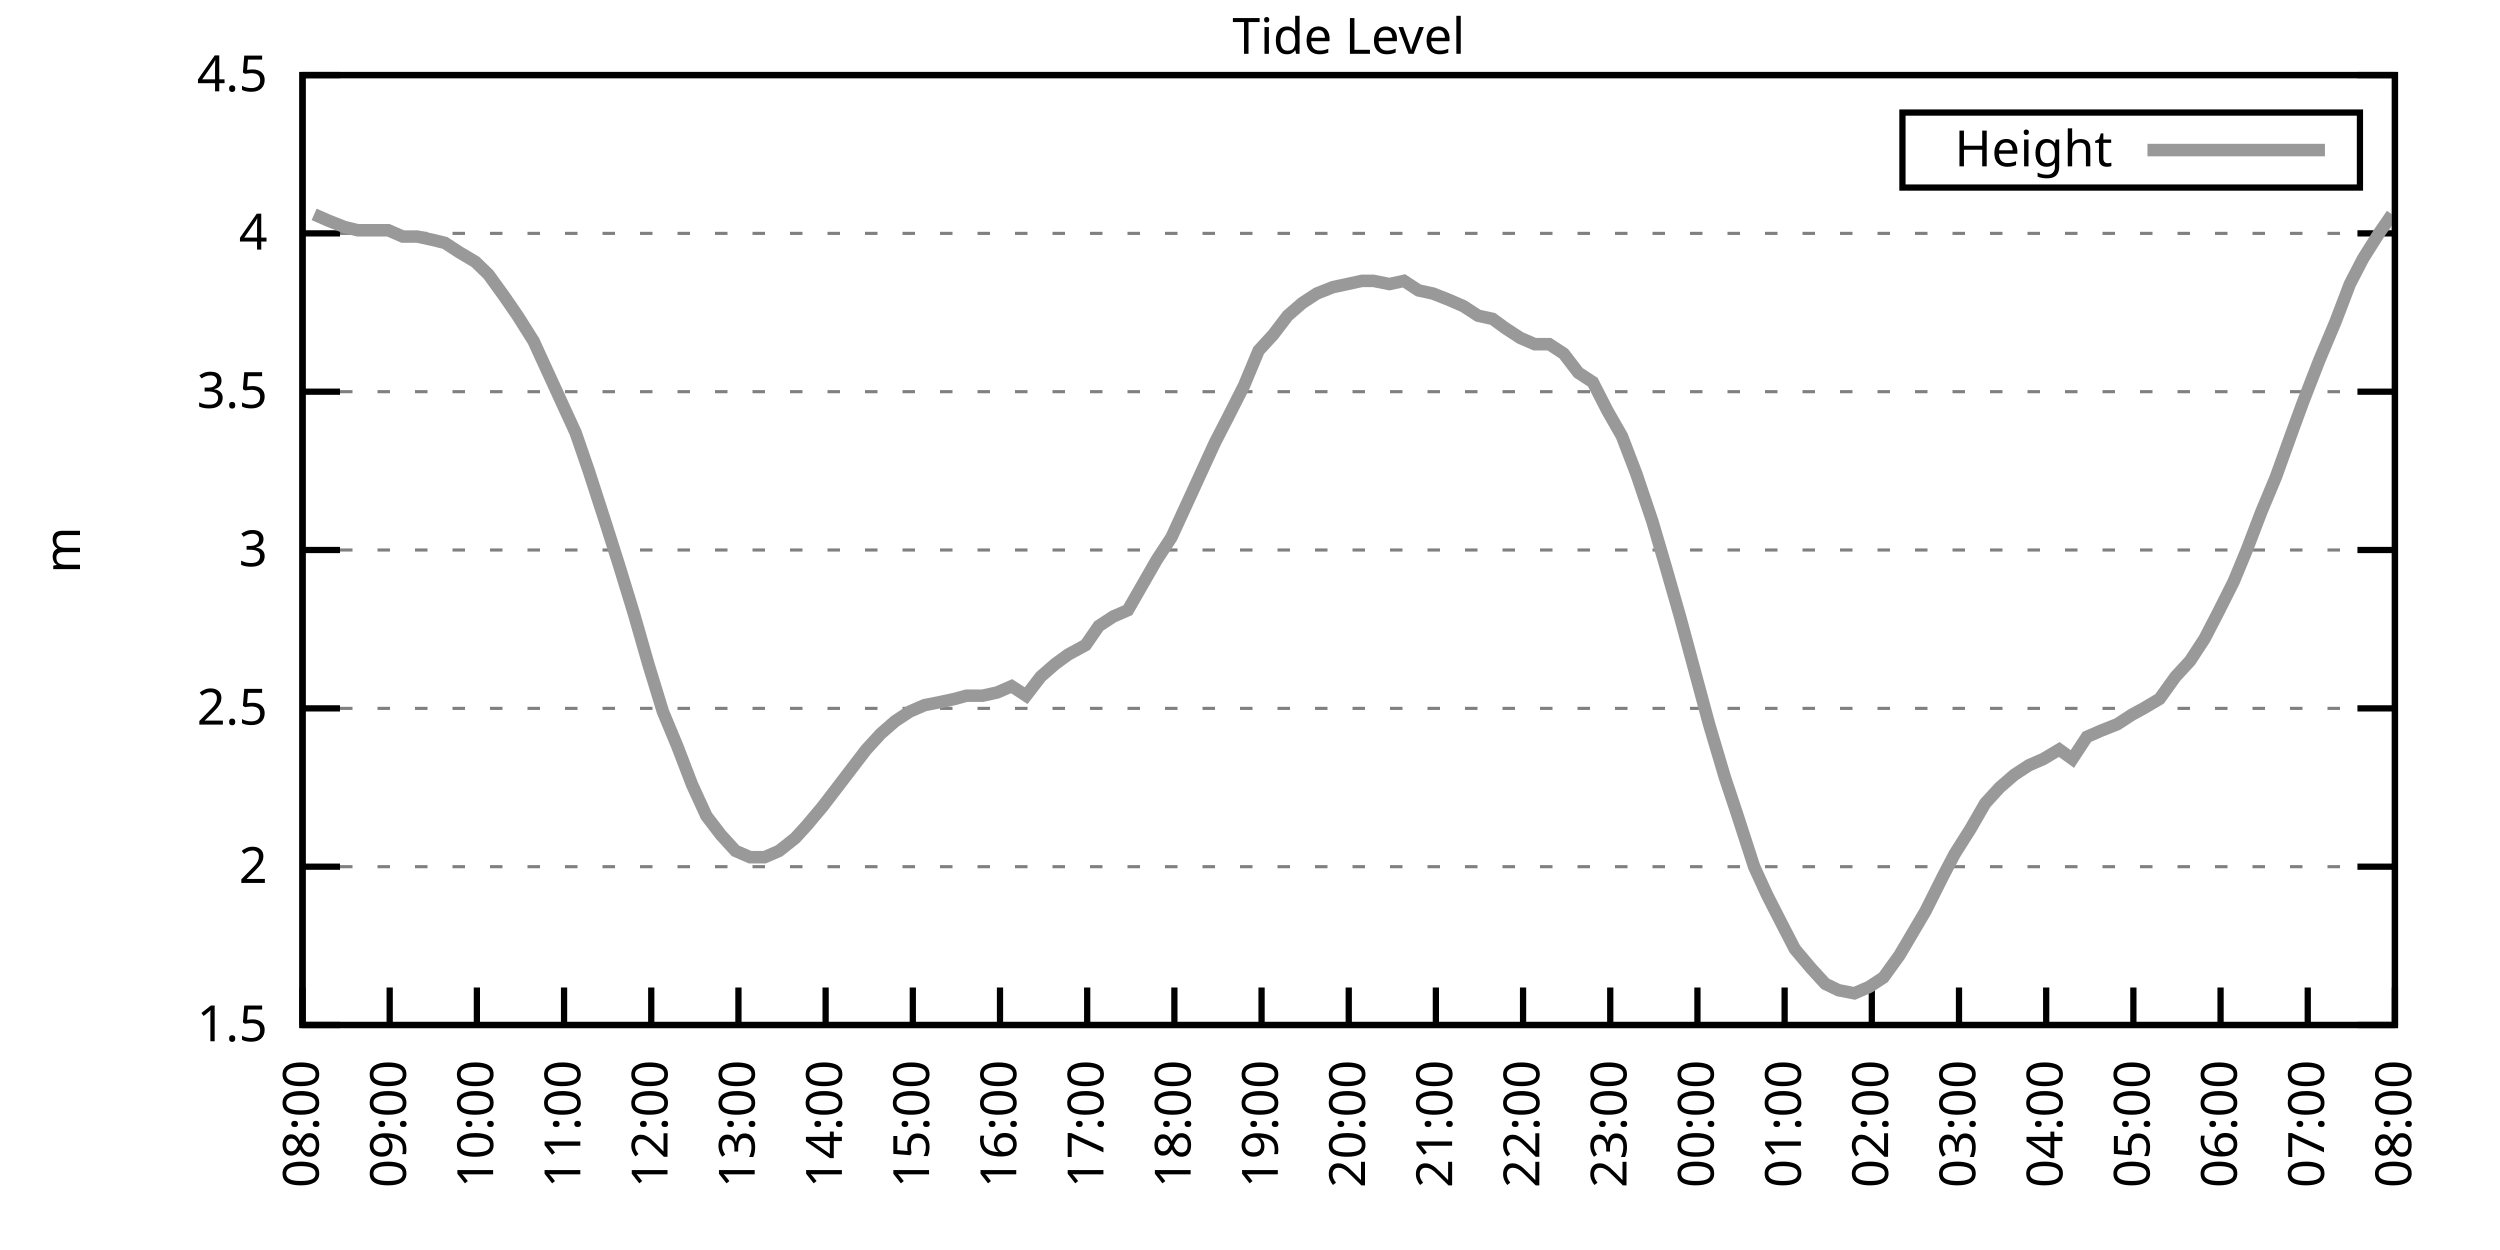
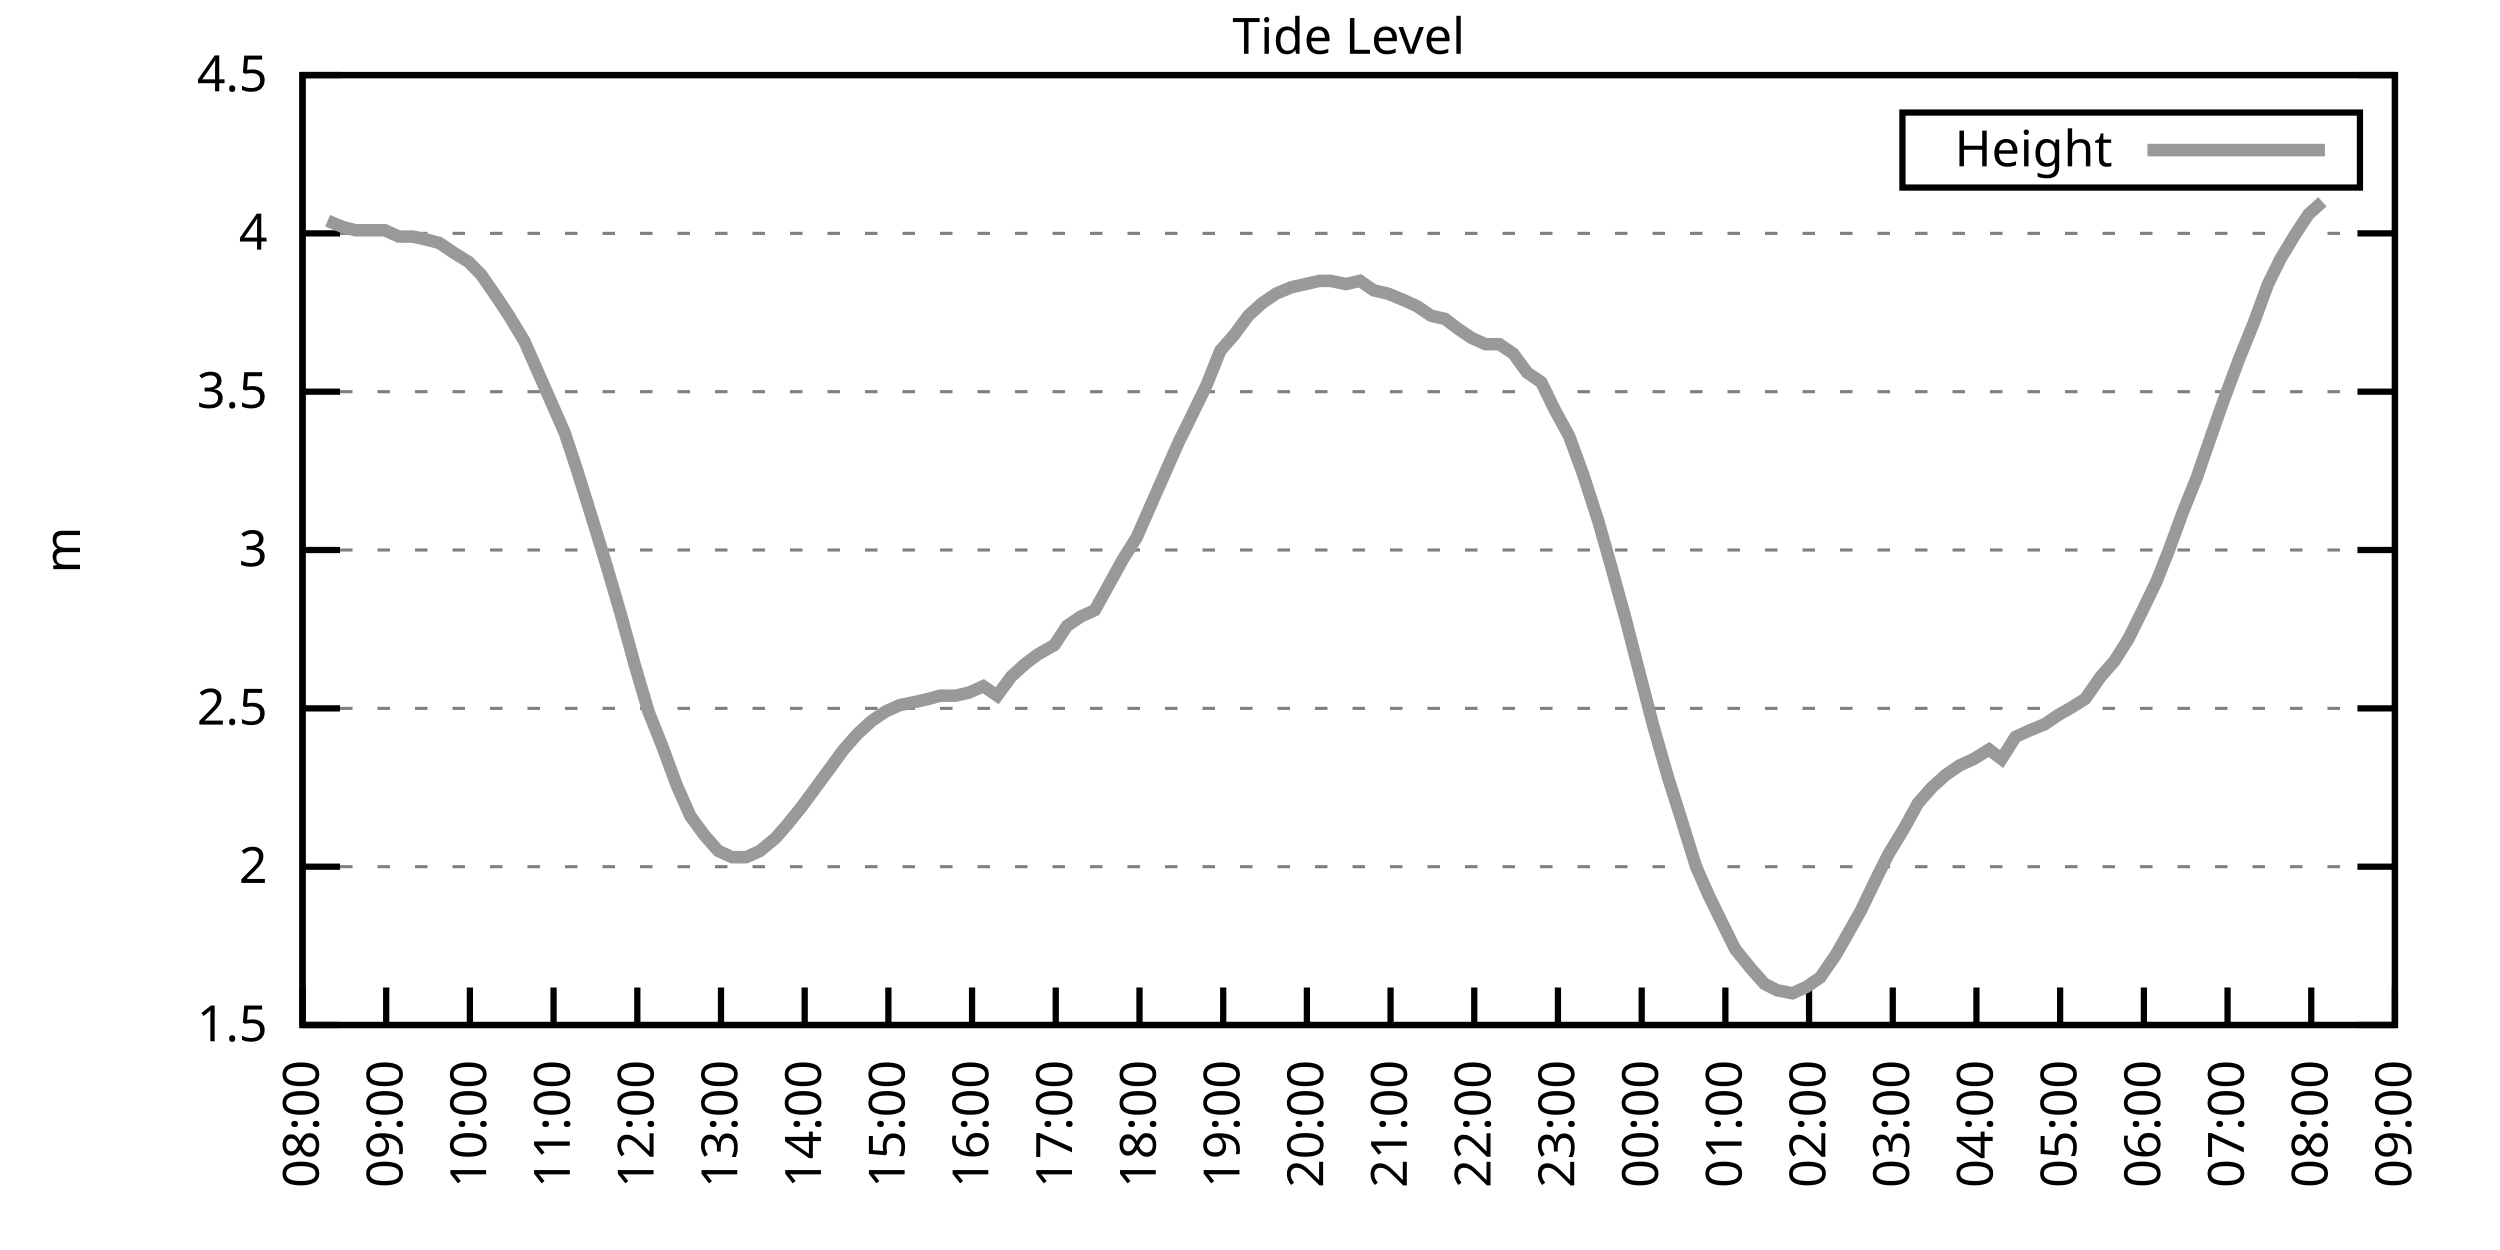
<svg xmlns="http://www.w3.org/2000/svg" xmlns:xlink="http://www.w3.org/1999/xlink" width="400" height="200" viewBox="0 0 400 200">
  <g id="gnuplot_canvas">
    <rect x="0" y="0" width="400" height="200" fill="none" />
    <defs>
      <circle id="gpDot" r="0.5" stroke-width="0.5" stroke="currentColor" />
      <path id="gpPt0" stroke-width="0.333" stroke="currentColor" d="M-1,0 h2 M0,-1 v2" />
      <path id="gpPt1" stroke-width="0.333" stroke="currentColor" d="M-1,-1 L1,1 M1,-1 L-1,1" />
      <path id="gpPt2" stroke-width="0.333" stroke="currentColor" d="M-1,0 L1,0 M0,-1 L0,1 M-1,-1 L1,1 M-1,1 L1,-1" />
      <rect id="gpPt3" stroke-width="0.333" stroke="currentColor" x="-1" y="-1" width="2" height="2" />
      <rect id="gpPt4" stroke-width="0.333" stroke="currentColor" fill="currentColor" x="-1" y="-1" width="2" height="2" />
      <circle id="gpPt5" stroke-width="0.333" stroke="currentColor" cx="0" cy="0" r="1" />
      <use xlink:href="#gpPt5" id="gpPt6" fill="currentColor" stroke="none" />
      <path id="gpPt7" stroke-width="0.333" stroke="currentColor" d="M0,-1.33 L-1.33,0.67 L1.33,0.67 z" />
      <use xlink:href="#gpPt7" id="gpPt8" fill="currentColor" stroke="none" />
      <use xlink:href="#gpPt7" id="gpPt9" stroke="currentColor" transform="rotate(180)" />
      <use xlink:href="#gpPt9" id="gpPt10" fill="currentColor" stroke="none" />
      <use xlink:href="#gpPt3" id="gpPt11" stroke="currentColor" transform="rotate(45)" />
      <use xlink:href="#gpPt11" id="gpPt12" fill="currentColor" stroke="none" />
      <path id="gpPt13" stroke-width="0.333" stroke="currentColor" d="M0,1.330 L1.265,0.411 L0.782,-1.067 L-0.782,-1.076 L-1.265,0.411 z" />
      <use xlink:href="#gpPt13" id="gpPt14" fill="currentColor" stroke="none" />
      <filter id="textbox" filterUnits="objectBoundingBox" x="0" y="0" height="1" width="1">
        <feFlood flood-color="white" flood-opacity="1" result="bgnd" />
        <feComposite in="SourceGraphic" in2="bgnd" operator="atop" />
      </filter>
      <filter id="greybox" filterUnits="objectBoundingBox" x="0" y="0" height="1" width="1">
        <feFlood flood-color="lightgrey" flood-opacity="1" result="grey" />
        <feComposite in="SourceGraphic" in2="grey" operator="atop" />
      </filter>
    </defs>
    <g fill="none" color="white" stroke="currentColor" stroke-width="1.00" stroke-linecap="butt" stroke-linejoin="miter">
</g>
    <g fill="none" color="black" stroke="currentColor" stroke-width="1.00" stroke-linecap="butt" stroke-linejoin="miter">
      <g stroke="none" shape-rendering="crispEdges">
        <polygon fill="rgb(255, 255, 255)" points="48.40,164.00 383.18,164.00 383.18,12.02 48.40,12.02 " />
      </g>
    </g>
    <g fill="none" color="black" stroke="currentColor" stroke-width="1.00" stroke-linecap="butt" stroke-linejoin="miter">
</g>
    <g fill="none" color="black" stroke="black" stroke-width="0.50" stroke-linecap="butt" stroke-linejoin="miter">
</g>
    <g fill="none" color="gray" stroke="currentColor" stroke-width="0.50" stroke-linecap="butt" stroke-linejoin="miter">
      <path stroke="gray" stroke-dasharray="2,4" class="gridline" d="M48.40,164.00 L383.19,164.00  " />
    </g>
    <g fill="none" color="gray" stroke="gray" stroke-width="1.00" stroke-linecap="butt" stroke-linejoin="miter">
</g>
    <g fill="none" color="black" stroke="currentColor" stroke-width="1.00" stroke-linecap="butt" stroke-linejoin="miter">
      <path stroke="black" d="M48.40,164.00 L54.40,164.00 M383.19,164.00 L377.19,164.00  " />
      <g transform="translate(42.80,166.60)" stroke="none" fill="black" font-family="Sans" font-size="8.00" text-anchor="end">
        <text>
          <tspan font-family="Sans"> 1.5</tspan>
        </text>
      </g>
    </g>
    <g fill="none" color="black" stroke="currentColor" stroke-width="1.00" stroke-linecap="butt" stroke-linejoin="miter">
</g>
    <g fill="none" color="black" stroke="black" stroke-width="0.50" stroke-linecap="butt" stroke-linejoin="miter">
</g>
    <g fill="none" color="gray" stroke="currentColor" stroke-width="0.50" stroke-linecap="butt" stroke-linejoin="miter">
      <path stroke="gray" stroke-dasharray="2,4" class="gridline" d="M48.40,138.67 L383.19,138.67  " />
    </g>
    <g fill="none" color="gray" stroke="gray" stroke-width="1.00" stroke-linecap="butt" stroke-linejoin="miter">
</g>
    <g fill="none" color="black" stroke="currentColor" stroke-width="1.00" stroke-linecap="butt" stroke-linejoin="miter">
      <path stroke="black" d="M48.40,138.67 L54.40,138.67 M383.19,138.67 L377.19,138.67  " />
      <g transform="translate(42.80,141.27)" stroke="none" fill="black" font-family="Sans" font-size="8.00" text-anchor="end">
        <text>
          <tspan font-family="Sans"> 2</tspan>
        </text>
      </g>
    </g>
    <g fill="none" color="black" stroke="currentColor" stroke-width="1.00" stroke-linecap="butt" stroke-linejoin="miter">
</g>
    <g fill="none" color="black" stroke="black" stroke-width="0.50" stroke-linecap="butt" stroke-linejoin="miter">
</g>
    <g fill="none" color="gray" stroke="currentColor" stroke-width="0.50" stroke-linecap="butt" stroke-linejoin="miter">
      <path stroke="gray" stroke-dasharray="2,4" class="gridline" d="M48.40,113.34 L383.19,113.34  " />
    </g>
    <g fill="none" color="gray" stroke="gray" stroke-width="1.00" stroke-linecap="butt" stroke-linejoin="miter">
</g>
    <g fill="none" color="black" stroke="currentColor" stroke-width="1.00" stroke-linecap="butt" stroke-linejoin="miter">
      <path stroke="black" d="M48.40,113.34 L54.40,113.34 M383.19,113.34 L377.19,113.34  " />
      <g transform="translate(42.80,115.94)" stroke="none" fill="black" font-family="Sans" font-size="8.00" text-anchor="end">
        <text>
          <tspan font-family="Sans"> 2.5</tspan>
        </text>
      </g>
    </g>
    <g fill="none" color="black" stroke="currentColor" stroke-width="1.00" stroke-linecap="butt" stroke-linejoin="miter">
</g>
    <g fill="none" color="black" stroke="black" stroke-width="0.50" stroke-linecap="butt" stroke-linejoin="miter">
</g>
    <g fill="none" color="gray" stroke="currentColor" stroke-width="0.50" stroke-linecap="butt" stroke-linejoin="miter">
      <path stroke="gray" stroke-dasharray="2,4" class="gridline" d="M48.40,88.00 L383.19,88.00  " />
    </g>
    <g fill="none" color="gray" stroke="gray" stroke-width="1.00" stroke-linecap="butt" stroke-linejoin="miter">
</g>
    <g fill="none" color="black" stroke="currentColor" stroke-width="1.00" stroke-linecap="butt" stroke-linejoin="miter">
      <path stroke="black" d="M48.40,88.00 L54.40,88.00 M383.19,88.00 L377.19,88.00  " />
      <g transform="translate(42.80,90.60)" stroke="none" fill="black" font-family="Sans" font-size="8.00" text-anchor="end">
        <text>
          <tspan font-family="Sans"> 3</tspan>
        </text>
      </g>
    </g>
    <g fill="none" color="black" stroke="currentColor" stroke-width="1.00" stroke-linecap="butt" stroke-linejoin="miter">
</g>
    <g fill="none" color="black" stroke="black" stroke-width="0.50" stroke-linecap="butt" stroke-linejoin="miter">
</g>
    <g fill="none" color="gray" stroke="currentColor" stroke-width="0.50" stroke-linecap="butt" stroke-linejoin="miter">
      <path stroke="gray" stroke-dasharray="2,4" class="gridline" d="M48.40,62.67 L383.19,62.67  " />
    </g>
    <g fill="none" color="gray" stroke="gray" stroke-width="1.00" stroke-linecap="butt" stroke-linejoin="miter">
</g>
    <g fill="none" color="black" stroke="currentColor" stroke-width="1.00" stroke-linecap="butt" stroke-linejoin="miter">
      <path stroke="black" d="M48.40,62.67 L54.40,62.67 M383.19,62.67 L377.19,62.67  " />
      <g transform="translate(42.80,65.27)" stroke="none" fill="black" font-family="Sans" font-size="8.00" text-anchor="end">
        <text>
          <tspan font-family="Sans"> 3.5</tspan>
        </text>
      </g>
    </g>
    <g fill="none" color="black" stroke="currentColor" stroke-width="1.00" stroke-linecap="butt" stroke-linejoin="miter">
</g>
    <g fill="none" color="black" stroke="black" stroke-width="0.50" stroke-linecap="butt" stroke-linejoin="miter">
</g>
    <g fill="none" color="gray" stroke="currentColor" stroke-width="0.50" stroke-linecap="butt" stroke-linejoin="miter">
      <path stroke="gray" stroke-dasharray="2,4" class="gridline" d="M48.40,37.34 L383.19,37.34  " />
    </g>
    <g fill="none" color="gray" stroke="gray" stroke-width="1.00" stroke-linecap="butt" stroke-linejoin="miter">
</g>
    <g fill="none" color="black" stroke="currentColor" stroke-width="1.00" stroke-linecap="butt" stroke-linejoin="miter">
      <path stroke="black" d="M48.40,37.34 L54.40,37.34 M383.19,37.34 L377.19,37.34  " />
      <g transform="translate(42.80,39.94)" stroke="none" fill="black" font-family="Sans" font-size="8.00" text-anchor="end">
        <text>
          <tspan font-family="Sans"> 4</tspan>
        </text>
      </g>
    </g>
    <g fill="none" color="black" stroke="currentColor" stroke-width="1.00" stroke-linecap="butt" stroke-linejoin="miter">
</g>
    <g fill="none" color="black" stroke="black" stroke-width="0.50" stroke-linecap="butt" stroke-linejoin="miter">
</g>
    <g fill="none" color="gray" stroke="currentColor" stroke-width="0.50" stroke-linecap="butt" stroke-linejoin="miter">
      <path stroke="gray" stroke-dasharray="2,4" class="gridline" d="M48.40,12.01 L383.19,12.01  " />
    </g>
    <g fill="none" color="gray" stroke="gray" stroke-width="1.00" stroke-linecap="butt" stroke-linejoin="miter">
</g>
    <g fill="none" color="black" stroke="currentColor" stroke-width="1.00" stroke-linecap="butt" stroke-linejoin="miter">
      <path stroke="black" d="M48.40,12.01 L54.40,12.01 M383.19,12.01 L377.19,12.01  " />
      <g transform="translate(42.80,14.61)" stroke="none" fill="black" font-family="Sans" font-size="8.00" text-anchor="end">
        <text>
          <tspan font-family="Sans"> 4.5</tspan>
        </text>
      </g>
    </g>
    <g fill="none" color="black" stroke="currentColor" stroke-width="1.00" stroke-linecap="butt" stroke-linejoin="miter">
      <path stroke="black" d="M48.40,164.00 L48.40,158.00  " />
      <g transform="translate(51.00,169.60) rotate(270.00)" stroke="none" fill="black" font-family="Sans" font-size="8.00" text-anchor="end">
        <text>
          <tspan font-family="Sans">08:00</tspan>
        </text>
      </g>
    </g>
    <g fill="none" color="black" stroke="currentColor" stroke-width="1.00" stroke-linecap="butt" stroke-linejoin="miter">
-       <path stroke="black" d="M62.35,164.00 L62.35,158.00  " />
-       <g transform="translate(64.95,169.60) rotate(270.00)" stroke="none" fill="black" font-family="Sans" font-size="8.00" text-anchor="end">
+       <path stroke="black" d="M61.79,164.00 L61.79,158.00  " />
+       <g transform="translate(64.39,169.60) rotate(270.00)" stroke="none" fill="black" font-family="Sans" font-size="8.00" text-anchor="end">
        <text>
          <tspan font-family="Sans">09:00</tspan>
        </text>
      </g>
    </g>
    <g fill="none" color="black" stroke="currentColor" stroke-width="1.00" stroke-linecap="butt" stroke-linejoin="miter">
-       <path stroke="black" d="M76.30,164.00 L76.30,158.00  " />
-       <g transform="translate(78.90,169.60) rotate(270.00)" stroke="none" fill="black" font-family="Sans" font-size="8.00" text-anchor="end">
+       <path stroke="black" d="M75.18,164.00 L75.18,158.00  " />
+       <g transform="translate(77.78,169.60) rotate(270.00)" stroke="none" fill="black" font-family="Sans" font-size="8.00" text-anchor="end">
        <text>
          <tspan font-family="Sans">10:00</tspan>
        </text>
      </g>
    </g>
    <g fill="none" color="black" stroke="currentColor" stroke-width="1.00" stroke-linecap="butt" stroke-linejoin="miter">
-       <path stroke="black" d="M90.25,164.00 L90.25,158.00  " />
-       <g transform="translate(92.85,169.60) rotate(270.00)" stroke="none" fill="black" font-family="Sans" font-size="8.00" text-anchor="end">
+       <path stroke="black" d="M88.57,164.00 L88.57,158.00  " />
+       <g transform="translate(91.17,169.60) rotate(270.00)" stroke="none" fill="black" font-family="Sans" font-size="8.00" text-anchor="end">
        <text>
          <tspan font-family="Sans">11:00</tspan>
        </text>
      </g>
    </g>
    <g fill="none" color="black" stroke="currentColor" stroke-width="1.00" stroke-linecap="butt" stroke-linejoin="miter">
-       <path stroke="black" d="M104.20,164.00 L104.20,158.00  " />
-       <g transform="translate(106.80,169.60) rotate(270.00)" stroke="none" fill="black" font-family="Sans" font-size="8.00" text-anchor="end">
+       <path stroke="black" d="M101.97,164.00 L101.97,158.00  " />
+       <g transform="translate(104.57,169.60) rotate(270.00)" stroke="none" fill="black" font-family="Sans" font-size="8.00" text-anchor="end">
        <text>
          <tspan font-family="Sans">12:00</tspan>
        </text>
      </g>
    </g>
    <g fill="none" color="black" stroke="currentColor" stroke-width="1.00" stroke-linecap="butt" stroke-linejoin="miter">
-       <path stroke="black" d="M118.15,164.00 L118.15,158.00  " />
-       <g transform="translate(120.75,169.60) rotate(270.00)" stroke="none" fill="black" font-family="Sans" font-size="8.00" text-anchor="end">
+       <path stroke="black" d="M115.36,164.00 L115.36,158.00  " />
+       <g transform="translate(117.96,169.60) rotate(270.00)" stroke="none" fill="black" font-family="Sans" font-size="8.00" text-anchor="end">
        <text>
          <tspan font-family="Sans">13:00</tspan>
        </text>
      </g>
    </g>
    <g fill="none" color="black" stroke="currentColor" stroke-width="1.00" stroke-linecap="butt" stroke-linejoin="miter">
-       <path stroke="black" d="M132.10,164.00 L132.10,158.00  " />
-       <g transform="translate(134.70,169.60) rotate(270.00)" stroke="none" fill="black" font-family="Sans" font-size="8.00" text-anchor="end">
+       <path stroke="black" d="M128.75,164.00 L128.75,158.00  " />
+       <g transform="translate(131.35,169.60) rotate(270.00)" stroke="none" fill="black" font-family="Sans" font-size="8.00" text-anchor="end">
        <text>
          <tspan font-family="Sans">14:00</tspan>
        </text>
      </g>
    </g>
    <g fill="none" color="black" stroke="currentColor" stroke-width="1.00" stroke-linecap="butt" stroke-linejoin="miter">
-       <path stroke="black" d="M146.05,164.00 L146.05,158.00  " />
-       <g transform="translate(148.65,169.60) rotate(270.00)" stroke="none" fill="black" font-family="Sans" font-size="8.00" text-anchor="end">
+       <path stroke="black" d="M142.14,164.00 L142.14,158.00  " />
+       <g transform="translate(144.74,169.60) rotate(270.00)" stroke="none" fill="black" font-family="Sans" font-size="8.00" text-anchor="end">
        <text>
          <tspan font-family="Sans">15:00</tspan>
        </text>
      </g>
    </g>
    <g fill="none" color="black" stroke="currentColor" stroke-width="1.00" stroke-linecap="butt" stroke-linejoin="miter">
-       <path stroke="black" d="M160.00,164.00 L160.00,158.00  " />
-       <g transform="translate(162.60,169.60) rotate(270.00)" stroke="none" fill="black" font-family="Sans" font-size="8.00" text-anchor="end">
+       <path stroke="black" d="M155.53,164.00 L155.53,158.00  " />
+       <g transform="translate(158.13,169.60) rotate(270.00)" stroke="none" fill="black" font-family="Sans" font-size="8.00" text-anchor="end">
        <text>
          <tspan font-family="Sans">16:00</tspan>
        </text>
      </g>
    </g>
    <g fill="none" color="black" stroke="currentColor" stroke-width="1.00" stroke-linecap="butt" stroke-linejoin="miter">
-       <path stroke="black" d="M173.95,164.00 L173.95,158.00  " />
-       <g transform="translate(176.55,169.60) rotate(270.00)" stroke="none" fill="black" font-family="Sans" font-size="8.00" text-anchor="end">
+       <path stroke="black" d="M168.92,164.00 L168.92,158.00  " />
+       <g transform="translate(171.52,169.60) rotate(270.00)" stroke="none" fill="black" font-family="Sans" font-size="8.00" text-anchor="end">
        <text>
          <tspan font-family="Sans">17:00</tspan>
        </text>
      </g>
    </g>
    <g fill="none" color="black" stroke="currentColor" stroke-width="1.00" stroke-linecap="butt" stroke-linejoin="miter">
-       <path stroke="black" d="M187.90,164.00 L187.90,158.00  " />
-       <g transform="translate(190.50,169.60) rotate(270.00)" stroke="none" fill="black" font-family="Sans" font-size="8.00" text-anchor="end">
+       <path stroke="black" d="M182.32,164.00 L182.32,158.00  " />
+       <g transform="translate(184.92,169.60) rotate(270.00)" stroke="none" fill="black" font-family="Sans" font-size="8.00" text-anchor="end">
        <text>
          <tspan font-family="Sans">18:00</tspan>
        </text>
      </g>
    </g>
    <g fill="none" color="black" stroke="currentColor" stroke-width="1.00" stroke-linecap="butt" stroke-linejoin="miter">
-       <path stroke="black" d="M201.85,164.00 L201.85,158.00  " />
-       <g transform="translate(204.45,169.60) rotate(270.00)" stroke="none" fill="black" font-family="Sans" font-size="8.00" text-anchor="end">
+       <path stroke="black" d="M195.71,164.00 L195.71,158.00  " />
+       <g transform="translate(198.31,169.60) rotate(270.00)" stroke="none" fill="black" font-family="Sans" font-size="8.00" text-anchor="end">
        <text>
          <tspan font-family="Sans">19:00</tspan>
        </text>
      </g>
    </g>
    <g fill="none" color="black" stroke="currentColor" stroke-width="1.00" stroke-linecap="butt" stroke-linejoin="miter">
-       <path stroke="black" d="M215.80,164.00 L215.80,158.00  " />
-       <g transform="translate(218.40,169.60) rotate(270.00)" stroke="none" fill="black" font-family="Sans" font-size="8.00" text-anchor="end">
+       <path stroke="black" d="M209.10,164.00 L209.10,158.00  " />
+       <g transform="translate(211.70,169.60) rotate(270.00)" stroke="none" fill="black" font-family="Sans" font-size="8.00" text-anchor="end">
        <text>
          <tspan font-family="Sans">20:00</tspan>
        </text>
      </g>
    </g>
    <g fill="none" color="black" stroke="currentColor" stroke-width="1.00" stroke-linecap="butt" stroke-linejoin="miter">
-       <path stroke="black" d="M229.74,164.00 L229.74,158.00  " />
-       <g transform="translate(232.34,169.60) rotate(270.00)" stroke="none" fill="black" font-family="Sans" font-size="8.00" text-anchor="end">
+       <path stroke="black" d="M222.49,164.00 L222.49,158.00  " />
+       <g transform="translate(225.09,169.60) rotate(270.00)" stroke="none" fill="black" font-family="Sans" font-size="8.00" text-anchor="end">
        <text>
          <tspan font-family="Sans">21:00</tspan>
        </text>
      </g>
    </g>
    <g fill="none" color="black" stroke="currentColor" stroke-width="1.00" stroke-linecap="butt" stroke-linejoin="miter">
-       <path stroke="black" d="M243.69,164.00 L243.69,158.00  " />
-       <g transform="translate(246.29,169.60) rotate(270.00)" stroke="none" fill="black" font-family="Sans" font-size="8.00" text-anchor="end">
+       <path stroke="black" d="M235.88,164.00 L235.88,158.00  " />
+       <g transform="translate(238.48,169.60) rotate(270.00)" stroke="none" fill="black" font-family="Sans" font-size="8.00" text-anchor="end">
        <text>
          <tspan font-family="Sans">22:00</tspan>
        </text>
      </g>
    </g>
    <g fill="none" color="black" stroke="currentColor" stroke-width="1.00" stroke-linecap="butt" stroke-linejoin="miter">
-       <path stroke="black" d="M257.64,164.00 L257.64,158.00  " />
-       <g transform="translate(260.24,169.60) rotate(270.00)" stroke="none" fill="black" font-family="Sans" font-size="8.00" text-anchor="end">
+       <path stroke="black" d="M249.27,164.00 L249.27,158.00  " />
+       <g transform="translate(251.87,169.60) rotate(270.00)" stroke="none" fill="black" font-family="Sans" font-size="8.00" text-anchor="end">
        <text>
          <tspan font-family="Sans">23:00</tspan>
        </text>
      </g>
    </g>
    <g fill="none" color="black" stroke="currentColor" stroke-width="1.00" stroke-linecap="butt" stroke-linejoin="miter">
-       <path stroke="black" d="M271.59,164.00 L271.59,158.00  " />
-       <g transform="translate(274.19,169.60) rotate(270.00)" stroke="none" fill="black" font-family="Sans" font-size="8.00" text-anchor="end">
+       <path stroke="black" d="M262.67,164.00 L262.67,158.00  " />
+       <g transform="translate(265.27,169.60) rotate(270.00)" stroke="none" fill="black" font-family="Sans" font-size="8.00" text-anchor="end">
        <text>
          <tspan font-family="Sans">00:00</tspan>
        </text>
      </g>
    </g>
    <g fill="none" color="black" stroke="currentColor" stroke-width="1.00" stroke-linecap="butt" stroke-linejoin="miter">
-       <path stroke="black" d="M285.54,164.00 L285.54,158.00  " />
-       <g transform="translate(288.14,169.60) rotate(270.00)" stroke="none" fill="black" font-family="Sans" font-size="8.00" text-anchor="end">
+       <path stroke="black" d="M276.06,164.00 L276.06,158.00  " />
+       <g transform="translate(278.66,169.60) rotate(270.00)" stroke="none" fill="black" font-family="Sans" font-size="8.00" text-anchor="end">
        <text>
          <tspan font-family="Sans">01:00</tspan>
        </text>
      </g>
    </g>
    <g fill="none" color="black" stroke="currentColor" stroke-width="1.00" stroke-linecap="butt" stroke-linejoin="miter">
-       <path stroke="black" d="M299.49,164.00 L299.49,158.00  " />
-       <g transform="translate(302.09,169.60) rotate(270.00)" stroke="none" fill="black" font-family="Sans" font-size="8.00" text-anchor="end">
+       <path stroke="black" d="M289.45,164.00 L289.45,158.00  " />
+       <g transform="translate(292.05,169.60) rotate(270.00)" stroke="none" fill="black" font-family="Sans" font-size="8.00" text-anchor="end">
        <text>
          <tspan font-family="Sans">02:00</tspan>
        </text>
      </g>
    </g>
    <g fill="none" color="black" stroke="currentColor" stroke-width="1.00" stroke-linecap="butt" stroke-linejoin="miter">
-       <path stroke="black" d="M313.44,164.00 L313.44,158.00  " />
-       <g transform="translate(316.04,169.60) rotate(270.00)" stroke="none" fill="black" font-family="Sans" font-size="8.00" text-anchor="end">
+       <path stroke="black" d="M302.84,164.00 L302.84,158.00  " />
+       <g transform="translate(305.44,169.60) rotate(270.00)" stroke="none" fill="black" font-family="Sans" font-size="8.00" text-anchor="end">
        <text>
          <tspan font-family="Sans">03:00</tspan>
        </text>
      </g>
    </g>
    <g fill="none" color="black" stroke="currentColor" stroke-width="1.00" stroke-linecap="butt" stroke-linejoin="miter">
-       <path stroke="black" d="M327.39,164.00 L327.39,158.00  " />
-       <g transform="translate(329.99,169.60) rotate(270.00)" stroke="none" fill="black" font-family="Sans" font-size="8.00" text-anchor="end">
+       <path stroke="black" d="M316.23,164.00 L316.23,158.00  " />
+       <g transform="translate(318.83,169.60) rotate(270.00)" stroke="none" fill="black" font-family="Sans" font-size="8.00" text-anchor="end">
        <text>
          <tspan font-family="Sans">04:00</tspan>
        </text>
      </g>
    </g>
    <g fill="none" color="black" stroke="currentColor" stroke-width="1.00" stroke-linecap="butt" stroke-linejoin="miter">
-       <path stroke="black" d="M341.34,164.00 L341.34,158.00  " />
-       <g transform="translate(343.94,169.60) rotate(270.00)" stroke="none" fill="black" font-family="Sans" font-size="8.00" text-anchor="end">
+       <path stroke="black" d="M329.62,164.00 L329.62,158.00  " />
+       <g transform="translate(332.22,169.60) rotate(270.00)" stroke="none" fill="black" font-family="Sans" font-size="8.00" text-anchor="end">
        <text>
          <tspan font-family="Sans">05:00</tspan>
        </text>
      </g>
    </g>
    <g fill="none" color="black" stroke="currentColor" stroke-width="1.00" stroke-linecap="butt" stroke-linejoin="miter">
-       <path stroke="black" d="M355.29,164.00 L355.29,158.00  " />
-       <g transform="translate(357.89,169.60) rotate(270.00)" stroke="none" fill="black" font-family="Sans" font-size="8.00" text-anchor="end">
+       <path stroke="black" d="M343.02,164.00 L343.02,158.00  " />
+       <g transform="translate(345.62,169.60) rotate(270.00)" stroke="none" fill="black" font-family="Sans" font-size="8.00" text-anchor="end">
        <text>
          <tspan font-family="Sans">06:00</tspan>
        </text>
      </g>
    </g>
    <g fill="none" color="black" stroke="currentColor" stroke-width="1.00" stroke-linecap="butt" stroke-linejoin="miter">
-       <path stroke="black" d="M369.24,164.00 L369.24,158.00  " />
-       <g transform="translate(371.84,169.60) rotate(270.00)" stroke="none" fill="black" font-family="Sans" font-size="8.00" text-anchor="end">
+       <path stroke="black" d="M356.41,164.00 L356.41,158.00  " />
+       <g transform="translate(359.01,169.60) rotate(270.00)" stroke="none" fill="black" font-family="Sans" font-size="8.00" text-anchor="end">
        <text>
          <tspan font-family="Sans">07:00</tspan>
+         </text>
+       </g>
+     </g>
+     <g fill="none" color="black" stroke="currentColor" stroke-width="1.00" stroke-linecap="butt" stroke-linejoin="miter">
+       <path stroke="black" d="M369.80,164.00 L369.80,158.00  " />
+       <g transform="translate(372.40,169.60) rotate(270.00)" stroke="none" fill="black" font-family="Sans" font-size="8.00" text-anchor="end">
+         <text>
+           <tspan font-family="Sans">08:00</tspan>
        </text>
      </g>
    </g>
    <g fill="none" color="black" stroke="currentColor" stroke-width="1.00" stroke-linecap="butt" stroke-linejoin="miter">
      <path stroke="black" d="M383.19,164.00 L383.19,158.00  " />
      <g transform="translate(385.79,169.60) rotate(270.00)" stroke="none" fill="black" font-family="Sans" font-size="8.00" text-anchor="end">
        <text>
-           <tspan font-family="Sans">08:00</tspan>
+           <tspan font-family="Sans">09:00</tspan>
        </text>
      </g>
    </g>
    <g fill="none" color="black" stroke="currentColor" stroke-width="1.00" stroke-linecap="butt" stroke-linejoin="miter">
</g>
    <g fill="none" color="black" stroke="currentColor" stroke-width="1.00" stroke-linecap="butt" stroke-linejoin="miter">
      <path stroke="black" d="M48.40,12.01 L48.40,164.00 L383.19,164.00 L383.19,12.01 L48.40,12.01 Z  " />
    </g>
    <g fill="none" color="black" stroke="currentColor" stroke-width="1.00" stroke-linecap="butt" stroke-linejoin="miter">
</g>
    <g fill="none" color="black" stroke="currentColor" stroke-width="1.00" stroke-linecap="butt" stroke-linejoin="miter">
      <path stroke="black" d="M304.39,30.01 L304.39,18.01 L377.59,18.01 L377.59,30.01 L304.39,30.01 Z  " />
    </g>
    <g id="Tide_level_plot_1">
      <g fill="none" color="white" stroke="black" stroke-width="2.00" stroke-linecap="butt" stroke-linejoin="miter">
</g>
      <g fill="none" color="black" stroke="currentColor" stroke-width="2.00" stroke-linecap="butt" stroke-linejoin="miter">
        <g transform="translate(337.99,26.61)" stroke="none" fill="black" font-family="Sans" font-size="8.00" text-anchor="end">
          <text>
            <tspan font-family="Sans">Height</tspan>
          </text>
        </g>
      </g>
      <g fill="none" color="black" stroke="currentColor" stroke-width="2.00" stroke-linecap="butt" stroke-linejoin="miter">
-         <path stroke="rgb(153, 153, 153)" d="M343.59,24.01 L371.99,24.01 M50.26,34.30 L52.58,35.32 L55.14,36.33 L57.23,36.84 L59.56,36.84 L62.12,36.84   L64.44,37.85 L66.77,37.85 L69.09,38.35 L71.18,38.86 L73.51,40.38 L76.07,41.90 L78.16,43.93 L80.72,47.47   L82.81,50.51 L85.37,54.57 L87.46,59.13 L89.78,64.19 L92.11,69.26 L94.20,75.34 L96.99,83.95 L99.08,90.54   L101.41,98.14 L103.73,106.24 L106.06,113.84 L108.38,119.42 L110.71,125.50 L113.03,130.56 L115.36,133.60 L117.68,136.14   L120.01,137.15 L122.33,137.15 L124.66,136.14 L127.22,134.11 L129.08,132.08 L131.63,129.04 L133.96,126.00 L136.28,122.96   L138.61,119.92 L140.93,117.39 L143.26,115.36 L145.58,113.84 L147.91,112.83 L150.46,112.32 L152.79,111.82 L154.65,111.31   L157.21,111.31 L159.53,110.80 L161.86,109.79 L164.18,111.31 L166.51,108.27 L168.83,106.24 L170.92,104.72 L173.71,103.20   L175.81,100.16 L178.13,98.64 L180.46,97.63 L182.78,93.58 L185.11,89.52 L187.43,85.98 L189.76,80.91 L192.08,75.85   L194.41,70.78 L196.50,66.73 L199.06,61.66 L201.38,56.09 L203.71,53.55 L206.03,50.51 L208.36,48.49 L210.68,46.97   L213.24,45.95 L215.56,45.45 L217.89,44.94 L219.75,44.94 L222.30,45.45 L224.63,44.94 L226.95,46.46 L229.28,46.97   L231.84,47.98 L234.16,48.99 L236.49,50.51 L238.81,51.02 L240.90,52.54 L243.23,54.06 L245.55,55.07 L247.88,55.07   L250.20,56.59 L252.53,59.63 L254.85,61.15 L257.18,65.71 L259.50,69.77 L261.83,75.85 L264.39,83.45 L266.48,90.54   L268.80,98.64 L271.13,107.26 L273.45,115.87 L276.01,124.48 L277.87,130.06 L280.66,138.67 L282.75,143.23 L285.08,147.79   L287.17,151.84 L289.73,154.88 L292.05,157.41 L294.15,158.43 L296.70,158.93 L299.03,157.92 L301.35,156.40 L303.91,152.85   L306.00,149.31 L308.09,145.76 L310.88,140.19 L312.74,136.64 L315.30,132.59 L317.63,128.54 L319.95,126.00 L322.28,123.98   L324.60,122.46 L326.93,121.44 L329.48,119.92 L331.58,121.44 L333.90,117.90 L336.23,116.88 L338.78,115.87 L341.11,114.35   L342.97,113.34 L345.53,111.82 L348.08,108.27 L350.41,105.74 L352.73,102.19 L354.83,98.14 L357.38,93.07 L359.48,88.00   L361.80,81.93 L364.13,76.35 L366.68,69.26 L368.54,64.19 L371.10,57.61 L373.66,51.53 L375.98,45.45 L378.08,41.39   L380.63,37.34 L382.73,34.30  " />
+         <path stroke="rgb(153, 153, 153)" d="M343.59,24.01 L371.99,24.01 M52.42,35.32 L54.87,36.33 L56.88,36.84 L59.11,36.84 L61.57,36.84 L63.80,37.85   L66.03,37.85 L68.26,38.35 L70.27,38.86 L72.50,40.38 L74.96,41.90 L76.97,43.93 L79.42,47.47 L81.43,50.51   L83.89,54.57 L85.90,59.13 L88.13,64.19 L90.36,69.26 L92.37,75.34 L95.05,83.95 L97.06,90.54 L99.29,98.14   L101.52,106.24 L103.75,113.84 L105.98,119.42 L108.22,125.50 L110.45,130.56 L112.68,133.60 L114.91,136.14 L117.14,137.15   L119.38,137.15 L121.61,136.14 L124.06,134.11 L125.85,132.08 L128.30,129.04 L130.54,126.00 L132.77,122.96 L135.00,119.92   L137.23,117.39 L139.46,115.36 L141.69,113.84 L143.93,112.83 L146.38,112.32 L148.61,111.82 L150.40,111.31 L152.85,111.31   L155.09,110.80 L157.32,109.79 L159.55,111.31 L161.78,108.27 L164.01,106.24 L166.02,104.72 L168.70,103.20 L170.71,100.16   L172.94,98.64 L175.17,97.63 L177.41,93.58 L179.64,89.52 L181.87,85.98 L184.10,80.91 L186.33,75.85 L188.57,70.78   L190.57,66.73 L193.03,61.66 L195.26,56.09 L197.49,53.55 L199.73,50.51 L201.96,48.49 L204.19,46.97 L206.64,45.95   L208.88,45.45 L211.11,44.94 L212.89,44.94 L215.35,45.45 L217.58,44.94 L219.81,46.46 L222.04,46.97 L224.50,47.98   L226.73,48.99 L228.96,50.51 L231.20,51.02 L233.20,52.54 L235.44,54.06 L237.67,55.07 L239.90,55.07 L242.13,56.59   L244.36,59.63 L246.60,61.15 L248.83,65.71 L251.06,69.77 L253.29,75.85 L255.75,83.45 L257.76,90.54 L259.99,98.64   L262.22,107.26 L264.45,115.87 L266.91,124.48 L268.69,130.06 L271.37,138.67 L273.38,143.23 L275.61,147.79 L277.62,151.84   L280.07,154.88 L282.31,157.41 L284.32,158.43 L286.77,158.93 L289.00,157.92 L291.23,156.40 L293.69,152.85 L295.70,149.31   L297.71,145.76 L300.39,140.19 L302.17,136.64 L304.63,132.59 L306.86,128.54 L309.09,126.00 L311.32,123.98 L313.55,122.46   L315.79,121.44 L318.24,119.92 L320.25,121.44 L322.48,117.90 L324.71,116.88 L327.17,115.87 L329.40,114.35 L331.19,113.34   L333.64,111.82 L336.10,108.27 L338.33,105.74 L340.56,102.19 L342.57,98.14 L345.02,93.07 L347.03,88.00 L349.26,81.93   L351.50,76.35 L353.95,69.26 L355.74,64.19 L358.19,57.61 L360.65,51.53 L362.88,45.45 L364.89,41.39 L367.34,37.34   L369.35,34.30 L371.58,32.28  " />
      </g>
    </g>
    <g fill="none" color="black" stroke="currentColor" stroke-width="2.00" stroke-linecap="butt" stroke-linejoin="miter">
</g>
    <g fill="none" color="black" stroke="black" stroke-width="1.00" stroke-linecap="butt" stroke-linejoin="miter">
</g>
    <g fill="none" color="black" stroke="currentColor" stroke-width="1.00" stroke-linecap="butt" stroke-linejoin="miter">
      <path stroke="black" d="M48.40,12.01 L48.40,164.00 L383.19,164.00 L383.19,12.01 L48.40,12.01 Z  " />
      <g transform="translate(12.80,88.01) rotate(270.00)" stroke="none" fill="black" font-family="Sans" font-size="8.00" text-anchor="middle">
        <text>
          <tspan font-family="Sans">m</tspan>
        </text>
      </g>
    </g>
    <g fill="none" color="black" stroke="currentColor" stroke-width="1.00" stroke-linecap="butt" stroke-linejoin="miter">
</g>
    <g fill="none" color="black" stroke="currentColor" stroke-width="1.00" stroke-linecap="butt" stroke-linejoin="miter">
      <g transform="translate(215.79,8.61)" stroke="none" fill="black" font-family="Sans" font-size="8.00" text-anchor="middle">
        <text>
          <tspan font-family="Sans">Tide Level</tspan>
        </text>
      </g>
    </g>
    <g fill="none" color="black" stroke="currentColor" stroke-width="1.00" stroke-linecap="butt" stroke-linejoin="miter">
</g>
  </g>
</svg>
